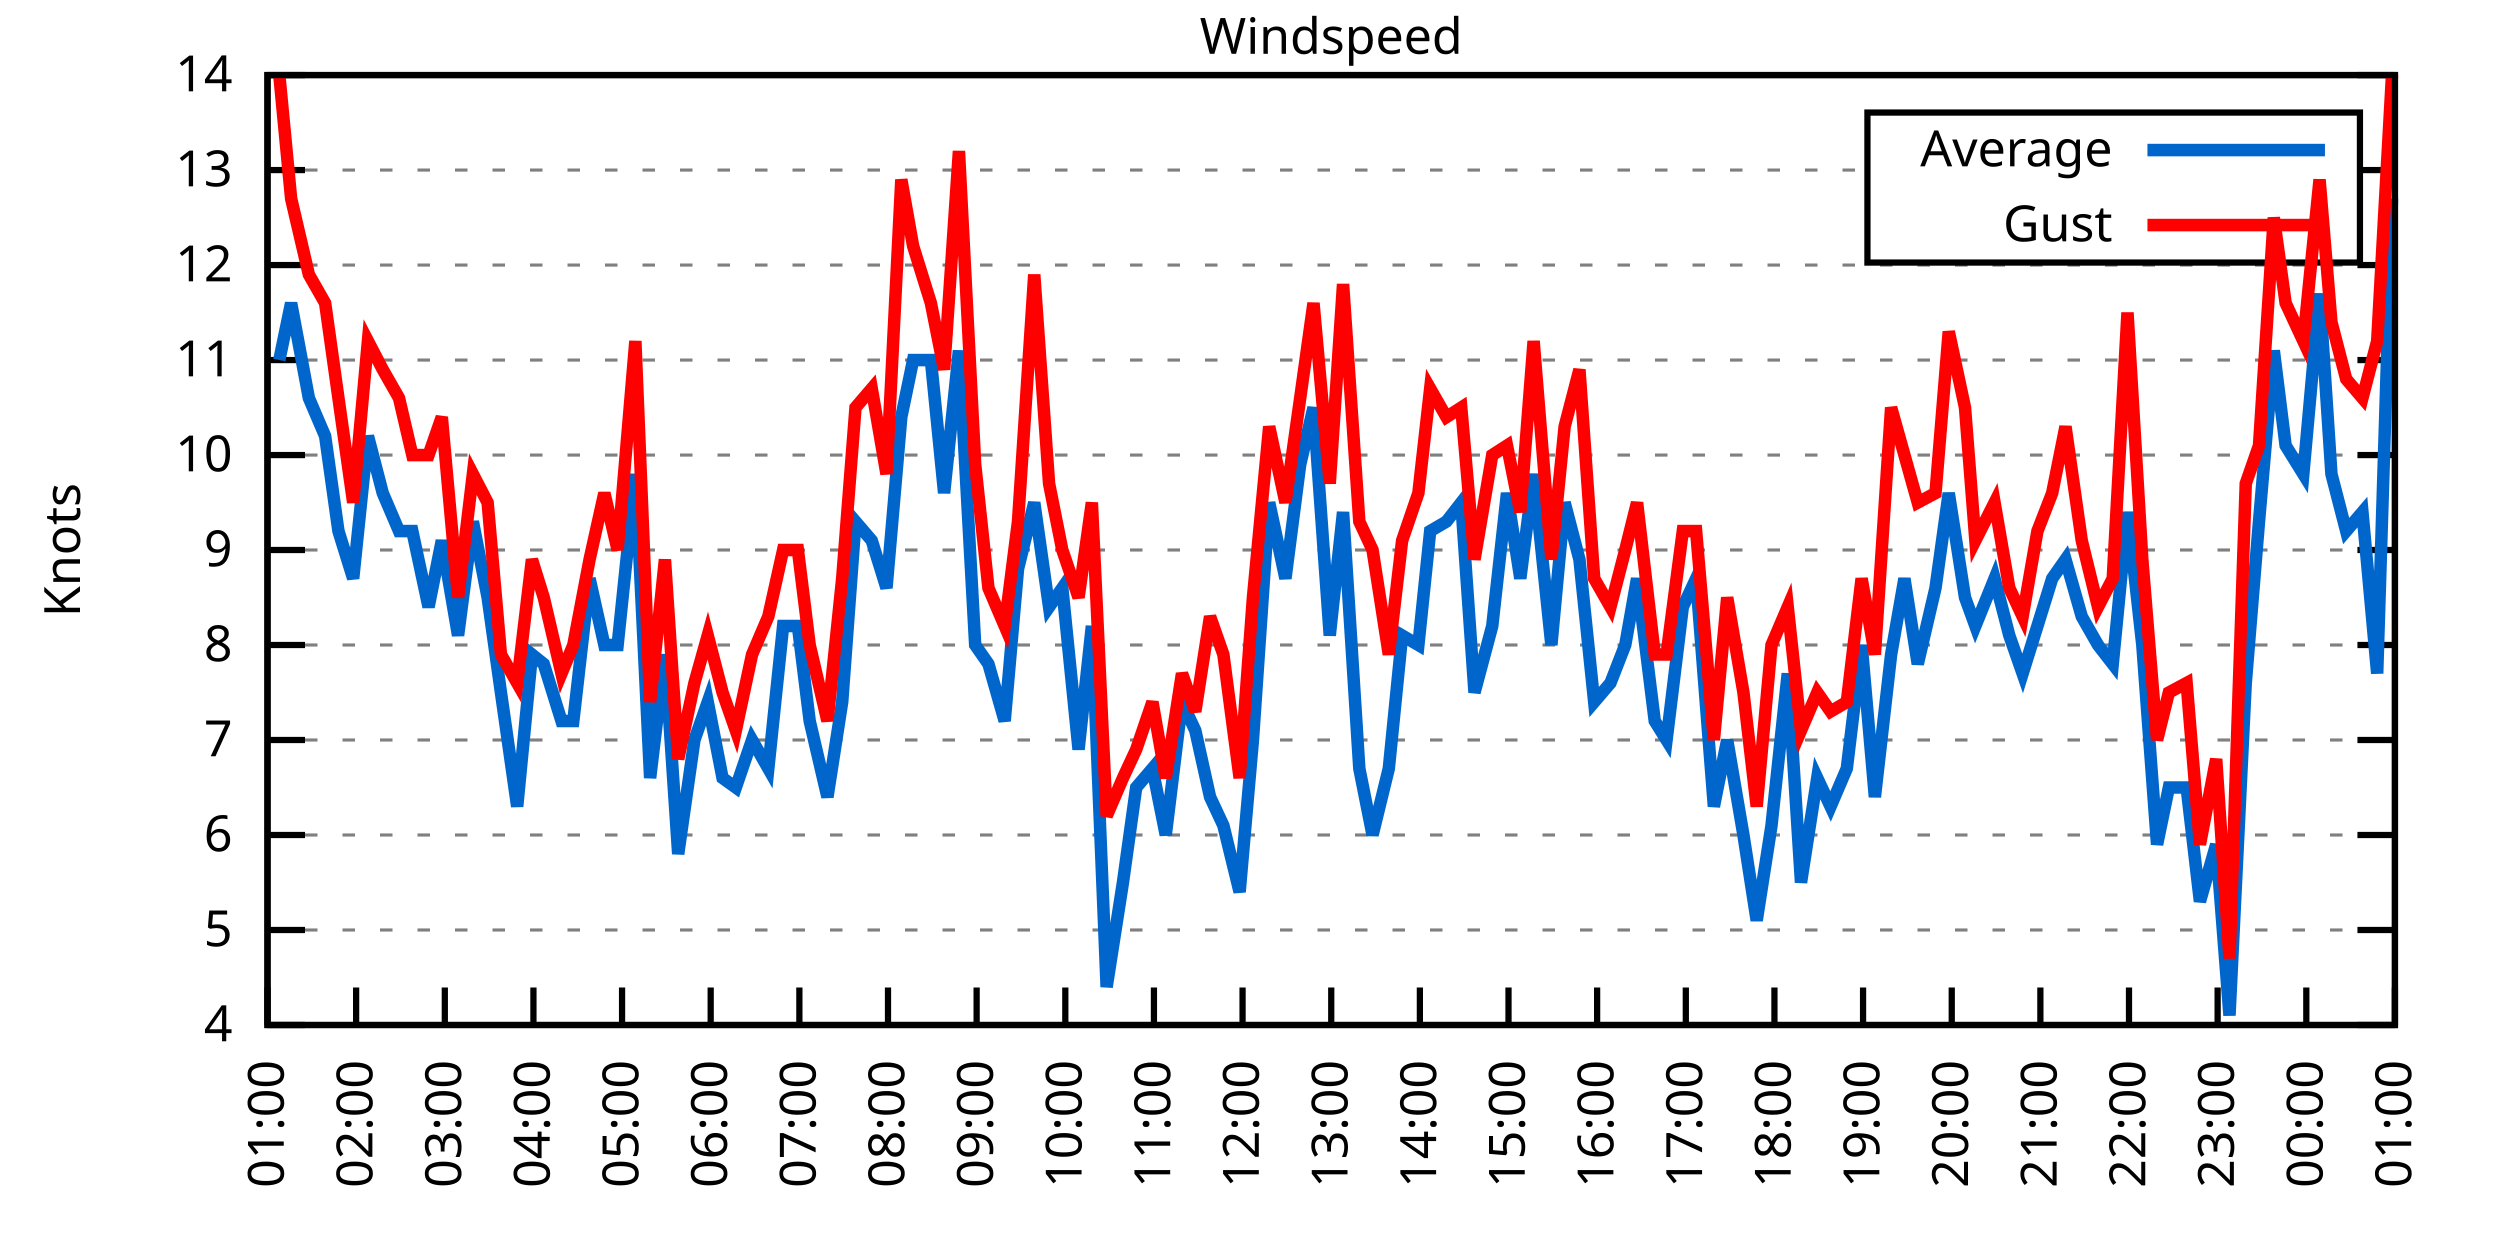
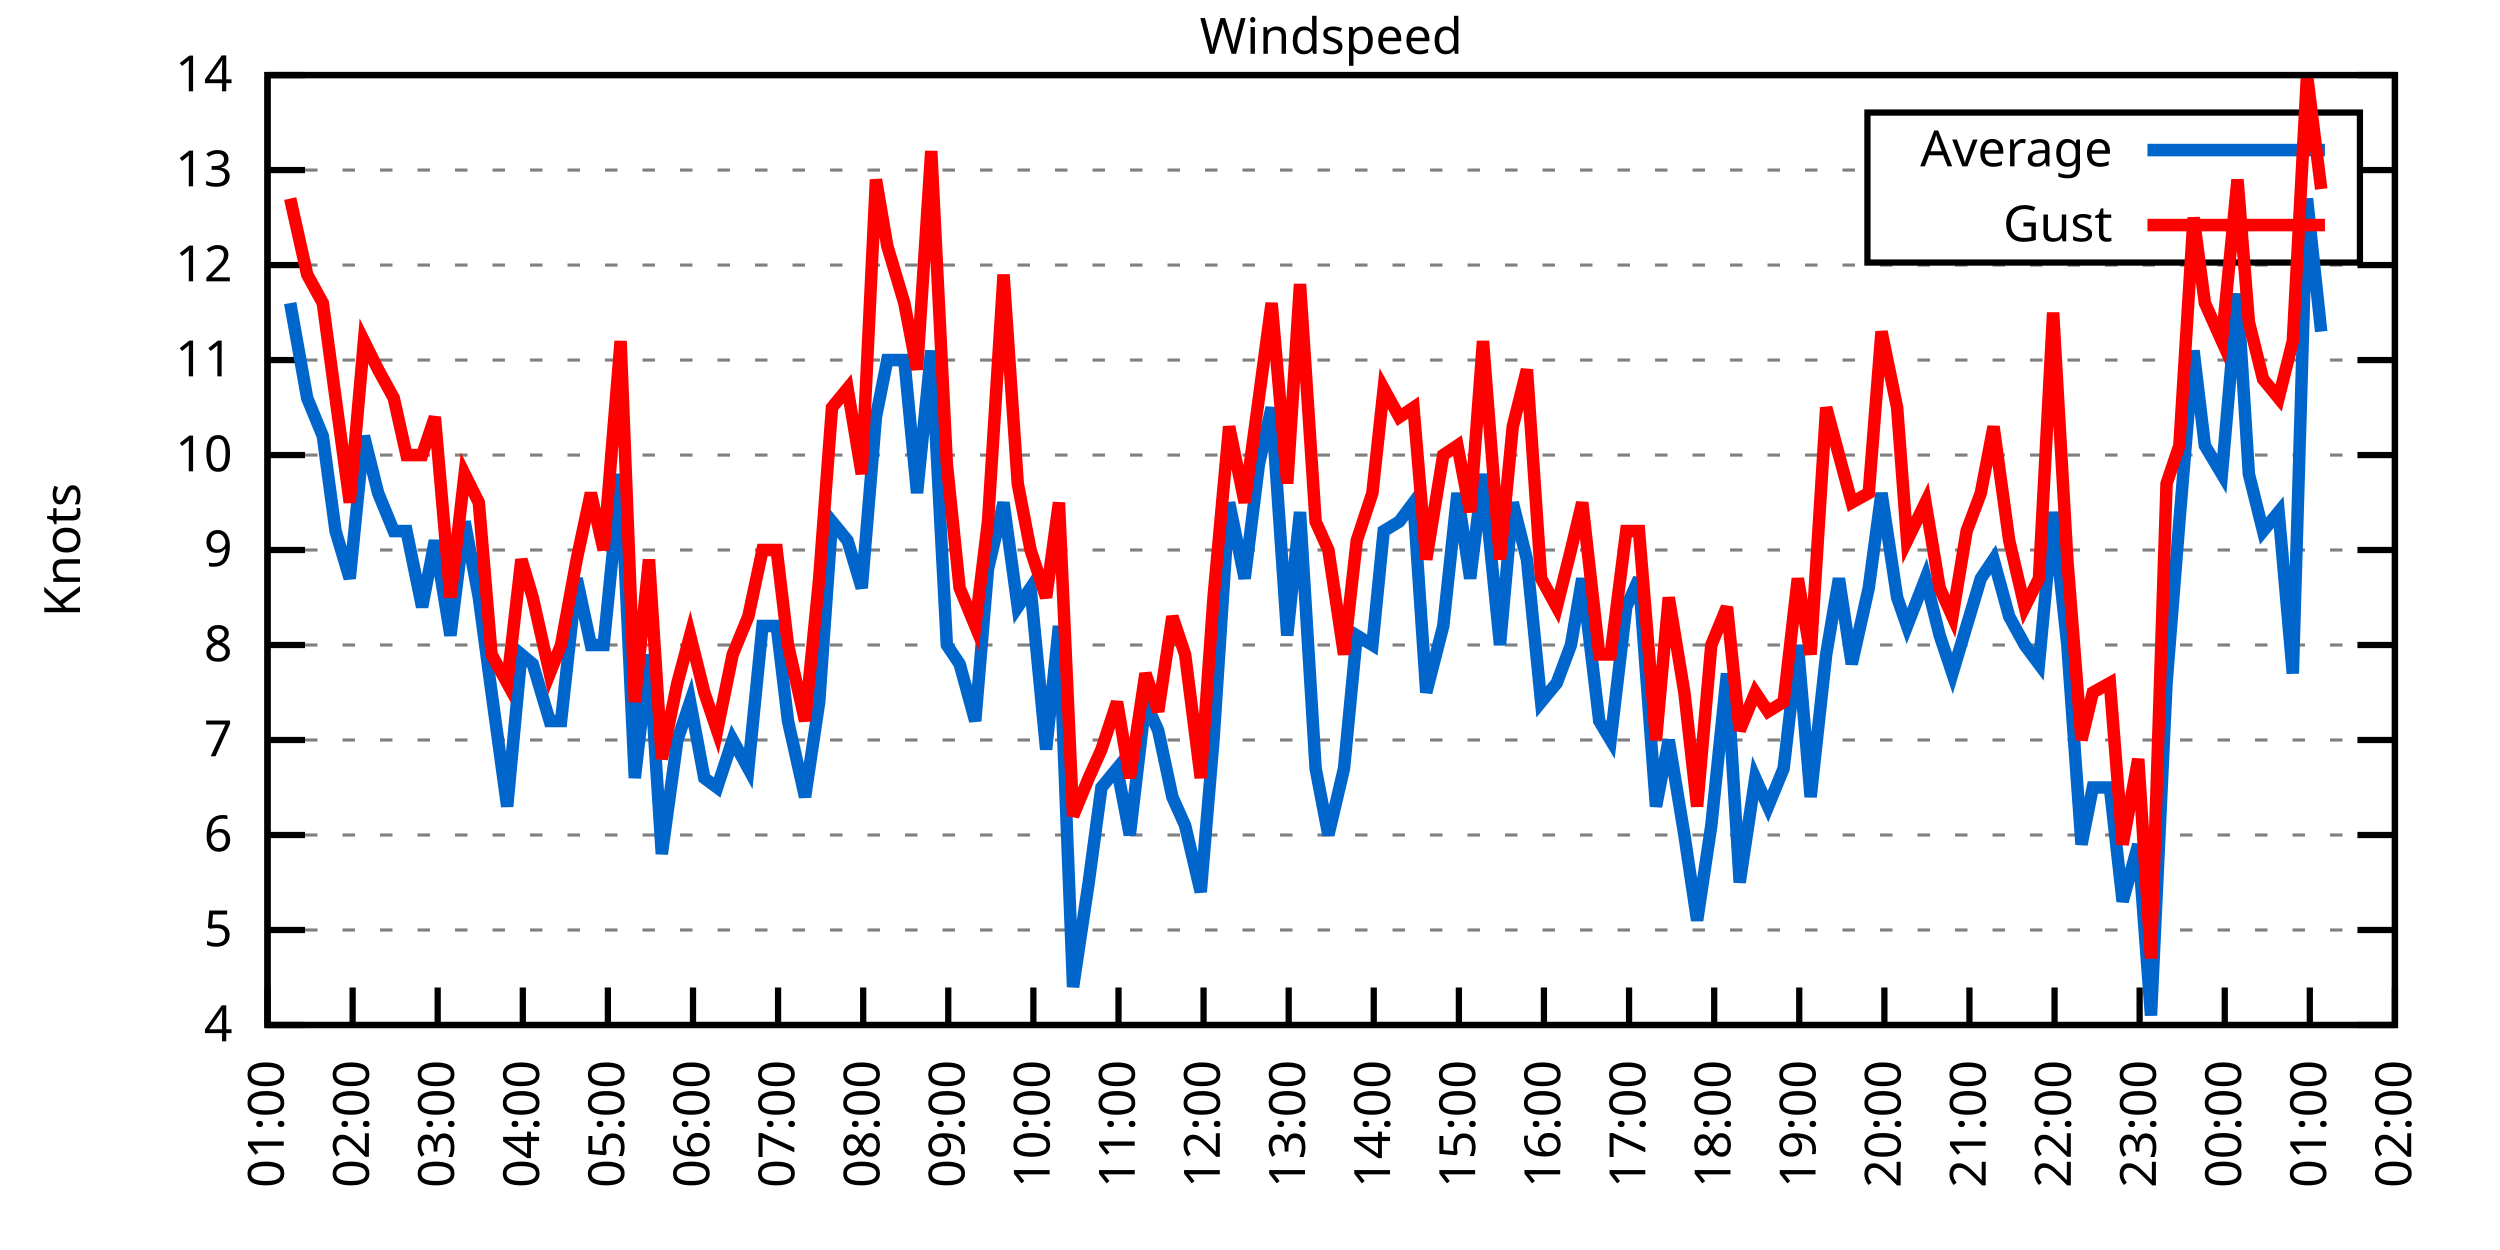
<svg xmlns="http://www.w3.org/2000/svg" xmlns:xlink="http://www.w3.org/1999/xlink" width="400" height="200" viewBox="0 0 400 200">
  <g id="gnuplot_canvas">
    <rect x="0" y="0" width="400" height="200" fill="none" />
    <defs>
      <circle id="gpDot" r="0.5" stroke-width="0.5" stroke="currentColor" />
      <path id="gpPt0" stroke-width="0.333" stroke="currentColor" d="M-1,0 h2 M0,-1 v2" />
      <path id="gpPt1" stroke-width="0.333" stroke="currentColor" d="M-1,-1 L1,1 M1,-1 L-1,1" />
      <path id="gpPt2" stroke-width="0.333" stroke="currentColor" d="M-1,0 L1,0 M0,-1 L0,1 M-1,-1 L1,1 M-1,1 L1,-1" />
      <rect id="gpPt3" stroke-width="0.333" stroke="currentColor" x="-1" y="-1" width="2" height="2" />
      <rect id="gpPt4" stroke-width="0.333" stroke="currentColor" fill="currentColor" x="-1" y="-1" width="2" height="2" />
      <circle id="gpPt5" stroke-width="0.333" stroke="currentColor" cx="0" cy="0" r="1" />
      <use xlink:href="#gpPt5" id="gpPt6" fill="currentColor" stroke="none" />
      <path id="gpPt7" stroke-width="0.333" stroke="currentColor" d="M0,-1.33 L-1.33,0.67 L1.33,0.67 z" />
      <use xlink:href="#gpPt7" id="gpPt8" fill="currentColor" stroke="none" />
      <use xlink:href="#gpPt7" id="gpPt9" stroke="currentColor" transform="rotate(180)" />
      <use xlink:href="#gpPt9" id="gpPt10" fill="currentColor" stroke="none" />
      <use xlink:href="#gpPt3" id="gpPt11" stroke="currentColor" transform="rotate(45)" />
      <use xlink:href="#gpPt11" id="gpPt12" fill="currentColor" stroke="none" />
      <path id="gpPt13" stroke-width="0.333" stroke="currentColor" d="M0,1.330 L1.265,0.411 L0.782,-1.067 L-0.782,-1.076 L-1.265,0.411 z" />
      <use xlink:href="#gpPt13" id="gpPt14" fill="currentColor" stroke="none" />
      <filter id="textbox" filterUnits="objectBoundingBox" x="0" y="0" height="1" width="1">
        <feFlood flood-color="white" flood-opacity="1" result="bgnd" />
        <feComposite in="SourceGraphic" in2="bgnd" operator="atop" />
      </filter>
      <filter id="greybox" filterUnits="objectBoundingBox" x="0" y="0" height="1" width="1">
        <feFlood flood-color="lightgrey" flood-opacity="1" result="grey" />
        <feComposite in="SourceGraphic" in2="grey" operator="atop" />
      </filter>
    </defs>
    <g fill="none" color="white" stroke="currentColor" stroke-width="1.00" stroke-linecap="butt" stroke-linejoin="miter">
</g>
    <g fill="none" color="black" stroke="currentColor" stroke-width="1.00" stroke-linecap="butt" stroke-linejoin="miter">
      <g stroke="none" shape-rendering="crispEdges">
        <polygon fill="rgb(255, 255, 255)" points="42.80,164.00 383.18,164.00 383.18,12.02 42.80,12.02 " />
      </g>
    </g>
    <g fill="none" color="black" stroke="currentColor" stroke-width="1.00" stroke-linecap="butt" stroke-linejoin="miter">
</g>
    <g fill="none" color="black" stroke="black" stroke-width="0.50" stroke-linecap="butt" stroke-linejoin="miter">
</g>
    <g fill="none" color="gray" stroke="currentColor" stroke-width="0.50" stroke-linecap="butt" stroke-linejoin="miter">
      <path stroke="gray" stroke-dasharray="2,4" class="gridline" d="M42.80,164.00 L383.19,164.00  " />
    </g>
    <g fill="none" color="gray" stroke="gray" stroke-width="1.00" stroke-linecap="butt" stroke-linejoin="miter">
</g>
    <g fill="none" color="black" stroke="currentColor" stroke-width="1.00" stroke-linecap="butt" stroke-linejoin="miter">
      <path stroke="black" d="M42.80,164.00 L48.80,164.00 M383.19,164.00 L377.19,164.00  " />
      <g transform="translate(37.20,166.60)" stroke="none" fill="black" font-family="Sans" font-size="8.00" text-anchor="end">
        <text>
          <tspan font-family="Sans"> 4</tspan>
        </text>
      </g>
    </g>
    <g fill="none" color="black" stroke="currentColor" stroke-width="1.00" stroke-linecap="butt" stroke-linejoin="miter">
</g>
    <g fill="none" color="black" stroke="black" stroke-width="0.50" stroke-linecap="butt" stroke-linejoin="miter">
</g>
    <g fill="none" color="gray" stroke="currentColor" stroke-width="0.50" stroke-linecap="butt" stroke-linejoin="miter">
      <path stroke="gray" stroke-dasharray="2,4" class="gridline" d="M42.80,148.80 L383.19,148.80  " />
    </g>
    <g fill="none" color="gray" stroke="gray" stroke-width="1.00" stroke-linecap="butt" stroke-linejoin="miter">
</g>
    <g fill="none" color="black" stroke="currentColor" stroke-width="1.00" stroke-linecap="butt" stroke-linejoin="miter">
      <path stroke="black" d="M42.80,148.80 L48.80,148.80 M383.19,148.80 L377.19,148.80  " />
      <g transform="translate(37.20,151.40)" stroke="none" fill="black" font-family="Sans" font-size="8.00" text-anchor="end">
        <text>
          <tspan font-family="Sans"> 5</tspan>
        </text>
      </g>
    </g>
    <g fill="none" color="black" stroke="currentColor" stroke-width="1.00" stroke-linecap="butt" stroke-linejoin="miter">
</g>
    <g fill="none" color="black" stroke="black" stroke-width="0.50" stroke-linecap="butt" stroke-linejoin="miter">
</g>
    <g fill="none" color="gray" stroke="currentColor" stroke-width="0.50" stroke-linecap="butt" stroke-linejoin="miter">
      <path stroke="gray" stroke-dasharray="2,4" class="gridline" d="M42.80,133.60 L383.19,133.60  " />
    </g>
    <g fill="none" color="gray" stroke="gray" stroke-width="1.00" stroke-linecap="butt" stroke-linejoin="miter">
</g>
    <g fill="none" color="black" stroke="currentColor" stroke-width="1.00" stroke-linecap="butt" stroke-linejoin="miter">
      <path stroke="black" d="M42.80,133.60 L48.80,133.60 M383.19,133.60 L377.19,133.60  " />
      <g transform="translate(37.20,136.20)" stroke="none" fill="black" font-family="Sans" font-size="8.00" text-anchor="end">
        <text>
          <tspan font-family="Sans"> 6</tspan>
        </text>
      </g>
    </g>
    <g fill="none" color="black" stroke="currentColor" stroke-width="1.00" stroke-linecap="butt" stroke-linejoin="miter">
</g>
    <g fill="none" color="black" stroke="black" stroke-width="0.50" stroke-linecap="butt" stroke-linejoin="miter">
</g>
    <g fill="none" color="gray" stroke="currentColor" stroke-width="0.50" stroke-linecap="butt" stroke-linejoin="miter">
      <path stroke="gray" stroke-dasharray="2,4" class="gridline" d="M42.80,118.40 L383.19,118.40  " />
    </g>
    <g fill="none" color="gray" stroke="gray" stroke-width="1.00" stroke-linecap="butt" stroke-linejoin="miter">
</g>
    <g fill="none" color="black" stroke="currentColor" stroke-width="1.00" stroke-linecap="butt" stroke-linejoin="miter">
      <path stroke="black" d="M42.80,118.40 L48.80,118.40 M383.19,118.40 L377.19,118.40  " />
      <g transform="translate(37.20,121.00)" stroke="none" fill="black" font-family="Sans" font-size="8.00" text-anchor="end">
        <text>
          <tspan font-family="Sans"> 7</tspan>
        </text>
      </g>
    </g>
    <g fill="none" color="black" stroke="currentColor" stroke-width="1.00" stroke-linecap="butt" stroke-linejoin="miter">
</g>
    <g fill="none" color="black" stroke="black" stroke-width="0.50" stroke-linecap="butt" stroke-linejoin="miter">
</g>
    <g fill="none" color="gray" stroke="currentColor" stroke-width="0.50" stroke-linecap="butt" stroke-linejoin="miter">
      <path stroke="gray" stroke-dasharray="2,4" class="gridline" d="M42.80,103.20 L383.19,103.20  " />
    </g>
    <g fill="none" color="gray" stroke="gray" stroke-width="1.00" stroke-linecap="butt" stroke-linejoin="miter">
</g>
    <g fill="none" color="black" stroke="currentColor" stroke-width="1.00" stroke-linecap="butt" stroke-linejoin="miter">
      <path stroke="black" d="M42.80,103.20 L48.80,103.20 M383.19,103.20 L377.19,103.20  " />
      <g transform="translate(37.20,105.80)" stroke="none" fill="black" font-family="Sans" font-size="8.00" text-anchor="end">
        <text>
          <tspan font-family="Sans"> 8</tspan>
        </text>
      </g>
    </g>
    <g fill="none" color="black" stroke="currentColor" stroke-width="1.00" stroke-linecap="butt" stroke-linejoin="miter">
</g>
    <g fill="none" color="black" stroke="black" stroke-width="0.50" stroke-linecap="butt" stroke-linejoin="miter">
</g>
    <g fill="none" color="gray" stroke="currentColor" stroke-width="0.50" stroke-linecap="butt" stroke-linejoin="miter">
      <path stroke="gray" stroke-dasharray="2,4" class="gridline" d="M42.80,88.00 L383.19,88.00  " />
    </g>
    <g fill="none" color="gray" stroke="gray" stroke-width="1.00" stroke-linecap="butt" stroke-linejoin="miter">
</g>
    <g fill="none" color="black" stroke="currentColor" stroke-width="1.00" stroke-linecap="butt" stroke-linejoin="miter">
      <path stroke="black" d="M42.80,88.00 L48.80,88.00 M383.19,88.00 L377.19,88.00  " />
      <g transform="translate(37.20,90.60)" stroke="none" fill="black" font-family="Sans" font-size="8.00" text-anchor="end">
        <text>
          <tspan font-family="Sans"> 9</tspan>
        </text>
      </g>
    </g>
    <g fill="none" color="black" stroke="currentColor" stroke-width="1.00" stroke-linecap="butt" stroke-linejoin="miter">
</g>
    <g fill="none" color="black" stroke="black" stroke-width="0.50" stroke-linecap="butt" stroke-linejoin="miter">
</g>
    <g fill="none" color="gray" stroke="currentColor" stroke-width="0.50" stroke-linecap="butt" stroke-linejoin="miter">
      <path stroke="gray" stroke-dasharray="2,4" class="gridline" d="M42.80,72.81 L383.19,72.81  " />
    </g>
    <g fill="none" color="gray" stroke="gray" stroke-width="1.00" stroke-linecap="butt" stroke-linejoin="miter">
</g>
    <g fill="none" color="black" stroke="currentColor" stroke-width="1.00" stroke-linecap="butt" stroke-linejoin="miter">
      <path stroke="black" d="M42.80,72.81 L48.80,72.81 M383.19,72.81 L377.19,72.81  " />
      <g transform="translate(37.20,75.41)" stroke="none" fill="black" font-family="Sans" font-size="8.00" text-anchor="end">
        <text>
          <tspan font-family="Sans"> 10</tspan>
        </text>
      </g>
    </g>
    <g fill="none" color="black" stroke="currentColor" stroke-width="1.00" stroke-linecap="butt" stroke-linejoin="miter">
</g>
    <g fill="none" color="black" stroke="black" stroke-width="0.50" stroke-linecap="butt" stroke-linejoin="miter">
</g>
    <g fill="none" color="gray" stroke="currentColor" stroke-width="0.50" stroke-linecap="butt" stroke-linejoin="miter">
      <path stroke="gray" stroke-dasharray="2,4" class="gridline" d="M42.80,57.61 L383.19,57.61  " />
    </g>
    <g fill="none" color="gray" stroke="gray" stroke-width="1.00" stroke-linecap="butt" stroke-linejoin="miter">
</g>
    <g fill="none" color="black" stroke="currentColor" stroke-width="1.00" stroke-linecap="butt" stroke-linejoin="miter">
      <path stroke="black" d="M42.80,57.61 L48.80,57.61 M383.19,57.61 L377.19,57.61  " />
      <g transform="translate(37.20,60.21)" stroke="none" fill="black" font-family="Sans" font-size="8.00" text-anchor="end">
        <text>
          <tspan font-family="Sans"> 11</tspan>
        </text>
      </g>
    </g>
    <g fill="none" color="black" stroke="currentColor" stroke-width="1.00" stroke-linecap="butt" stroke-linejoin="miter">
</g>
    <g fill="none" color="black" stroke="black" stroke-width="0.50" stroke-linecap="butt" stroke-linejoin="miter">
</g>
    <g fill="none" color="gray" stroke="currentColor" stroke-width="0.50" stroke-linecap="butt" stroke-linejoin="miter">
      <path stroke="gray" stroke-dasharray="2,4" class="gridline" d="M42.80,42.41 L383.19,42.41  " />
    </g>
    <g fill="none" color="gray" stroke="gray" stroke-width="1.00" stroke-linecap="butt" stroke-linejoin="miter">
</g>
    <g fill="none" color="black" stroke="currentColor" stroke-width="1.00" stroke-linecap="butt" stroke-linejoin="miter">
      <path stroke="black" d="M42.80,42.41 L48.80,42.41 M383.19,42.41 L377.19,42.41  " />
      <g transform="translate(37.20,45.01)" stroke="none" fill="black" font-family="Sans" font-size="8.00" text-anchor="end">
        <text>
          <tspan font-family="Sans"> 12</tspan>
        </text>
      </g>
    </g>
    <g fill="none" color="black" stroke="currentColor" stroke-width="1.00" stroke-linecap="butt" stroke-linejoin="miter">
</g>
    <g fill="none" color="black" stroke="black" stroke-width="0.50" stroke-linecap="butt" stroke-linejoin="miter">
</g>
    <g fill="none" color="gray" stroke="currentColor" stroke-width="0.50" stroke-linecap="butt" stroke-linejoin="miter">
      <path stroke="gray" stroke-dasharray="2,4" class="gridline" d="M42.80,27.21 L298.79,27.21 M377.59,27.21 L383.19,27.21  " />
    </g>
    <g fill="none" color="gray" stroke="gray" stroke-width="1.00" stroke-linecap="butt" stroke-linejoin="miter">
</g>
    <g fill="none" color="black" stroke="currentColor" stroke-width="1.00" stroke-linecap="butt" stroke-linejoin="miter">
      <path stroke="black" d="M42.80,27.21 L48.80,27.21 M383.19,27.21 L377.19,27.21  " />
      <g transform="translate(37.20,29.81)" stroke="none" fill="black" font-family="Sans" font-size="8.00" text-anchor="end">
        <text>
          <tspan font-family="Sans"> 13</tspan>
        </text>
      </g>
    </g>
    <g fill="none" color="black" stroke="currentColor" stroke-width="1.00" stroke-linecap="butt" stroke-linejoin="miter">
</g>
    <g fill="none" color="black" stroke="black" stroke-width="0.50" stroke-linecap="butt" stroke-linejoin="miter">
</g>
    <g fill="none" color="gray" stroke="currentColor" stroke-width="0.50" stroke-linecap="butt" stroke-linejoin="miter">
      <path stroke="gray" stroke-dasharray="2,4" class="gridline" d="M42.80,12.01 L383.19,12.01  " />
    </g>
    <g fill="none" color="gray" stroke="gray" stroke-width="1.00" stroke-linecap="butt" stroke-linejoin="miter">
</g>
    <g fill="none" color="black" stroke="currentColor" stroke-width="1.00" stroke-linecap="butt" stroke-linejoin="miter">
      <path stroke="black" d="M42.80,12.01 L48.80,12.01 M383.19,12.01 L377.19,12.01  " />
      <g transform="translate(37.20,14.61)" stroke="none" fill="black" font-family="Sans" font-size="8.00" text-anchor="end">
        <text>
          <tspan font-family="Sans"> 14</tspan>
        </text>
      </g>
    </g>
    <g fill="none" color="black" stroke="currentColor" stroke-width="1.00" stroke-linecap="butt" stroke-linejoin="miter">
      <path stroke="black" d="M42.80,164.00 L42.80,158.00  " />
      <g transform="translate(45.40,169.60) rotate(270.00)" stroke="none" fill="black" font-family="Sans" font-size="8.00" text-anchor="end">
        <text>
          <tspan font-family="Sans">01:00</tspan>
        </text>
      </g>
    </g>
    <g fill="none" color="black" stroke="currentColor" stroke-width="1.00" stroke-linecap="butt" stroke-linejoin="miter">
-       <path stroke="black" d="M56.98,164.00 L56.98,158.00  " />
-       <g transform="translate(59.58,169.60) rotate(270.00)" stroke="none" fill="black" font-family="Sans" font-size="8.00" text-anchor="end">
+       <path stroke="black" d="M56.42,164.00 L56.42,158.00  " />
+       <g transform="translate(59.02,169.60) rotate(270.00)" stroke="none" fill="black" font-family="Sans" font-size="8.00" text-anchor="end">
        <text>
          <tspan font-family="Sans">02:00</tspan>
        </text>
      </g>
    </g>
    <g fill="none" color="black" stroke="currentColor" stroke-width="1.00" stroke-linecap="butt" stroke-linejoin="miter">
-       <path stroke="black" d="M71.17,164.00 L71.17,158.00  " />
-       <g transform="translate(73.77,169.60) rotate(270.00)" stroke="none" fill="black" font-family="Sans" font-size="8.00" text-anchor="end">
+       <path stroke="black" d="M70.03,164.00 L70.03,158.00  " />
+       <g transform="translate(72.63,169.60) rotate(270.00)" stroke="none" fill="black" font-family="Sans" font-size="8.00" text-anchor="end">
        <text>
          <tspan font-family="Sans">03:00</tspan>
        </text>
      </g>
    </g>
    <g fill="none" color="black" stroke="currentColor" stroke-width="1.00" stroke-linecap="butt" stroke-linejoin="miter">
-       <path stroke="black" d="M85.35,164.00 L85.35,158.00  " />
-       <g transform="translate(87.95,169.60) rotate(270.00)" stroke="none" fill="black" font-family="Sans" font-size="8.00" text-anchor="end">
+       <path stroke="black" d="M83.65,164.00 L83.65,158.00  " />
+       <g transform="translate(86.25,169.60) rotate(270.00)" stroke="none" fill="black" font-family="Sans" font-size="8.00" text-anchor="end">
        <text>
          <tspan font-family="Sans">04:00</tspan>
        </text>
      </g>
    </g>
    <g fill="none" color="black" stroke="currentColor" stroke-width="1.00" stroke-linecap="butt" stroke-linejoin="miter">
-       <path stroke="black" d="M99.53,164.00 L99.53,158.00  " />
-       <g transform="translate(102.13,169.60) rotate(270.00)" stroke="none" fill="black" font-family="Sans" font-size="8.00" text-anchor="end">
+       <path stroke="black" d="M97.26,164.00 L97.26,158.00  " />
+       <g transform="translate(99.86,169.60) rotate(270.00)" stroke="none" fill="black" font-family="Sans" font-size="8.00" text-anchor="end">
        <text>
          <tspan font-family="Sans">05:00</tspan>
        </text>
      </g>
    </g>
    <g fill="none" color="black" stroke="currentColor" stroke-width="1.00" stroke-linecap="butt" stroke-linejoin="miter">
-       <path stroke="black" d="M113.71,164.00 L113.71,158.00  " />
-       <g transform="translate(116.31,169.60) rotate(270.00)" stroke="none" fill="black" font-family="Sans" font-size="8.00" text-anchor="end">
+       <path stroke="black" d="M110.88,164.00 L110.88,158.00  " />
+       <g transform="translate(113.48,169.60) rotate(270.00)" stroke="none" fill="black" font-family="Sans" font-size="8.00" text-anchor="end">
        <text>
          <tspan font-family="Sans">06:00</tspan>
        </text>
      </g>
    </g>
    <g fill="none" color="black" stroke="currentColor" stroke-width="1.00" stroke-linecap="butt" stroke-linejoin="miter">
-       <path stroke="black" d="M127.90,164.00 L127.90,158.00  " />
-       <g transform="translate(130.50,169.60) rotate(270.00)" stroke="none" fill="black" font-family="Sans" font-size="8.00" text-anchor="end">
+       <path stroke="black" d="M124.49,164.00 L124.49,158.00  " />
+       <g transform="translate(127.09,169.60) rotate(270.00)" stroke="none" fill="black" font-family="Sans" font-size="8.00" text-anchor="end">
        <text>
          <tspan font-family="Sans">07:00</tspan>
        </text>
      </g>
    </g>
    <g fill="none" color="black" stroke="currentColor" stroke-width="1.00" stroke-linecap="butt" stroke-linejoin="miter">
-       <path stroke="black" d="M142.08,164.00 L142.08,158.00  " />
-       <g transform="translate(144.68,169.60) rotate(270.00)" stroke="none" fill="black" font-family="Sans" font-size="8.00" text-anchor="end">
+       <path stroke="black" d="M138.11,164.00 L138.11,158.00  " />
+       <g transform="translate(140.71,169.60) rotate(270.00)" stroke="none" fill="black" font-family="Sans" font-size="8.00" text-anchor="end">
        <text>
          <tspan font-family="Sans">08:00</tspan>
        </text>
      </g>
    </g>
    <g fill="none" color="black" stroke="currentColor" stroke-width="1.00" stroke-linecap="butt" stroke-linejoin="miter">
-       <path stroke="black" d="M156.26,164.00 L156.26,158.00  " />
-       <g transform="translate(158.86,169.60) rotate(270.00)" stroke="none" fill="black" font-family="Sans" font-size="8.00" text-anchor="end">
+       <path stroke="black" d="M151.72,164.00 L151.72,158.00  " />
+       <g transform="translate(154.32,169.60) rotate(270.00)" stroke="none" fill="black" font-family="Sans" font-size="8.00" text-anchor="end">
        <text>
          <tspan font-family="Sans">09:00</tspan>
        </text>
      </g>
    </g>
    <g fill="none" color="black" stroke="currentColor" stroke-width="1.00" stroke-linecap="butt" stroke-linejoin="miter">
-       <path stroke="black" d="M170.45,164.00 L170.45,158.00  " />
-       <g transform="translate(173.05,169.60) rotate(270.00)" stroke="none" fill="black" font-family="Sans" font-size="8.00" text-anchor="end">
+       <path stroke="black" d="M165.34,164.00 L165.34,158.00  " />
+       <g transform="translate(167.94,169.60) rotate(270.00)" stroke="none" fill="black" font-family="Sans" font-size="8.00" text-anchor="end">
        <text>
          <tspan font-family="Sans">10:00</tspan>
        </text>
      </g>
    </g>
    <g fill="none" color="black" stroke="currentColor" stroke-width="1.00" stroke-linecap="butt" stroke-linejoin="miter">
-       <path stroke="black" d="M184.63,164.00 L184.63,158.00  " />
-       <g transform="translate(187.23,169.60) rotate(270.00)" stroke="none" fill="black" font-family="Sans" font-size="8.00" text-anchor="end">
+       <path stroke="black" d="M178.96,164.00 L178.96,158.00  " />
+       <g transform="translate(181.56,169.60) rotate(270.00)" stroke="none" fill="black" font-family="Sans" font-size="8.00" text-anchor="end">
        <text>
          <tspan font-family="Sans">11:00</tspan>
        </text>
      </g>
    </g>
    <g fill="none" color="black" stroke="currentColor" stroke-width="1.00" stroke-linecap="butt" stroke-linejoin="miter">
-       <path stroke="black" d="M198.81,164.00 L198.81,158.00  " />
-       <g transform="translate(201.41,169.60) rotate(270.00)" stroke="none" fill="black" font-family="Sans" font-size="8.00" text-anchor="end">
+       <path stroke="black" d="M192.57,164.00 L192.57,158.00  " />
+       <g transform="translate(195.17,169.60) rotate(270.00)" stroke="none" fill="black" font-family="Sans" font-size="8.00" text-anchor="end">
        <text>
          <tspan font-family="Sans">12:00</tspan>
        </text>
      </g>
    </g>
    <g fill="none" color="black" stroke="currentColor" stroke-width="1.00" stroke-linecap="butt" stroke-linejoin="miter">
-       <path stroke="black" d="M213.00,164.00 L213.00,158.00  " />
-       <g transform="translate(215.60,169.60) rotate(270.00)" stroke="none" fill="black" font-family="Sans" font-size="8.00" text-anchor="end">
+       <path stroke="black" d="M206.19,164.00 L206.19,158.00  " />
+       <g transform="translate(208.79,169.60) rotate(270.00)" stroke="none" fill="black" font-family="Sans" font-size="8.00" text-anchor="end">
        <text>
          <tspan font-family="Sans">13:00</tspan>
        </text>
      </g>
    </g>
    <g fill="none" color="black" stroke="currentColor" stroke-width="1.00" stroke-linecap="butt" stroke-linejoin="miter">
-       <path stroke="black" d="M227.18,164.00 L227.18,158.00  " />
-       <g transform="translate(229.78,169.60) rotate(270.00)" stroke="none" fill="black" font-family="Sans" font-size="8.00" text-anchor="end">
+       <path stroke="black" d="M219.80,164.00 L219.80,158.00  " />
+       <g transform="translate(222.40,169.60) rotate(270.00)" stroke="none" fill="black" font-family="Sans" font-size="8.00" text-anchor="end">
        <text>
          <tspan font-family="Sans">14:00</tspan>
        </text>
      </g>
    </g>
    <g fill="none" color="black" stroke="currentColor" stroke-width="1.00" stroke-linecap="butt" stroke-linejoin="miter">
-       <path stroke="black" d="M241.36,164.00 L241.36,158.00  " />
-       <g transform="translate(243.96,169.60) rotate(270.00)" stroke="none" fill="black" font-family="Sans" font-size="8.00" text-anchor="end">
+       <path stroke="black" d="M233.42,164.00 L233.42,158.00  " />
+       <g transform="translate(236.02,169.60) rotate(270.00)" stroke="none" fill="black" font-family="Sans" font-size="8.00" text-anchor="end">
        <text>
          <tspan font-family="Sans">15:00</tspan>
        </text>
      </g>
    </g>
    <g fill="none" color="black" stroke="currentColor" stroke-width="1.00" stroke-linecap="butt" stroke-linejoin="miter">
-       <path stroke="black" d="M255.54,164.00 L255.54,158.00  " />
-       <g transform="translate(258.14,169.60) rotate(270.00)" stroke="none" fill="black" font-family="Sans" font-size="8.00" text-anchor="end">
+       <path stroke="black" d="M247.03,164.00 L247.03,158.00  " />
+       <g transform="translate(249.63,169.60) rotate(270.00)" stroke="none" fill="black" font-family="Sans" font-size="8.00" text-anchor="end">
        <text>
          <tspan font-family="Sans">16:00</tspan>
        </text>
      </g>
    </g>
    <g fill="none" color="black" stroke="currentColor" stroke-width="1.00" stroke-linecap="butt" stroke-linejoin="miter">
-       <path stroke="black" d="M269.73,164.00 L269.73,158.00  " />
-       <g transform="translate(272.33,169.60) rotate(270.00)" stroke="none" fill="black" font-family="Sans" font-size="8.00" text-anchor="end">
+       <path stroke="black" d="M260.65,164.00 L260.65,158.00  " />
+       <g transform="translate(263.25,169.60) rotate(270.00)" stroke="none" fill="black" font-family="Sans" font-size="8.00" text-anchor="end">
        <text>
          <tspan font-family="Sans">17:00</tspan>
        </text>
      </g>
    </g>
    <g fill="none" color="black" stroke="currentColor" stroke-width="1.00" stroke-linecap="butt" stroke-linejoin="miter">
-       <path stroke="black" d="M283.91,164.00 L283.91,158.00  " />
-       <g transform="translate(286.51,169.60) rotate(270.00)" stroke="none" fill="black" font-family="Sans" font-size="8.00" text-anchor="end">
+       <path stroke="black" d="M274.27,164.00 L274.27,158.00  " />
+       <g transform="translate(276.87,169.60) rotate(270.00)" stroke="none" fill="black" font-family="Sans" font-size="8.00" text-anchor="end">
        <text>
          <tspan font-family="Sans">18:00</tspan>
        </text>
      </g>
    </g>
    <g fill="none" color="black" stroke="currentColor" stroke-width="1.00" stroke-linecap="butt" stroke-linejoin="miter">
-       <path stroke="black" d="M298.09,164.00 L298.09,158.00  " />
-       <g transform="translate(300.69,169.60) rotate(270.00)" stroke="none" fill="black" font-family="Sans" font-size="8.00" text-anchor="end">
+       <path stroke="black" d="M287.88,164.00 L287.88,158.00  " />
+       <g transform="translate(290.48,169.60) rotate(270.00)" stroke="none" fill="black" font-family="Sans" font-size="8.00" text-anchor="end">
        <text>
          <tspan font-family="Sans">19:00</tspan>
        </text>
      </g>
    </g>
    <g fill="none" color="black" stroke="currentColor" stroke-width="1.00" stroke-linecap="butt" stroke-linejoin="miter">
-       <path stroke="black" d="M312.28,164.00 L312.28,158.00  " />
-       <g transform="translate(314.88,169.60) rotate(270.00)" stroke="none" fill="black" font-family="Sans" font-size="8.00" text-anchor="end">
+       <path stroke="black" d="M301.50,164.00 L301.50,158.00  " />
+       <g transform="translate(304.10,169.60) rotate(270.00)" stroke="none" fill="black" font-family="Sans" font-size="8.00" text-anchor="end">
        <text>
          <tspan font-family="Sans">20:00</tspan>
        </text>
      </g>
    </g>
    <g fill="none" color="black" stroke="currentColor" stroke-width="1.00" stroke-linecap="butt" stroke-linejoin="miter">
-       <path stroke="black" d="M326.46,164.00 L326.46,158.00  " />
-       <g transform="translate(329.06,169.60) rotate(270.00)" stroke="none" fill="black" font-family="Sans" font-size="8.00" text-anchor="end">
+       <path stroke="black" d="M315.11,164.00 L315.11,158.00  " />
+       <g transform="translate(317.71,169.60) rotate(270.00)" stroke="none" fill="black" font-family="Sans" font-size="8.00" text-anchor="end">
        <text>
          <tspan font-family="Sans">21:00</tspan>
        </text>
      </g>
    </g>
    <g fill="none" color="black" stroke="currentColor" stroke-width="1.00" stroke-linecap="butt" stroke-linejoin="miter">
-       <path stroke="black" d="M340.64,164.00 L340.64,158.00  " />
-       <g transform="translate(343.24,169.60) rotate(270.00)" stroke="none" fill="black" font-family="Sans" font-size="8.00" text-anchor="end">
+       <path stroke="black" d="M328.73,164.00 L328.73,158.00  " />
+       <g transform="translate(331.33,169.60) rotate(270.00)" stroke="none" fill="black" font-family="Sans" font-size="8.00" text-anchor="end">
        <text>
          <tspan font-family="Sans">22:00</tspan>
        </text>
      </g>
    </g>
    <g fill="none" color="black" stroke="currentColor" stroke-width="1.00" stroke-linecap="butt" stroke-linejoin="miter">
-       <path stroke="black" d="M354.82,164.00 L354.82,158.00  " />
-       <g transform="translate(357.42,169.60) rotate(270.00)" stroke="none" fill="black" font-family="Sans" font-size="8.00" text-anchor="end">
+       <path stroke="black" d="M342.34,164.00 L342.34,158.00  " />
+       <g transform="translate(344.94,169.60) rotate(270.00)" stroke="none" fill="black" font-family="Sans" font-size="8.00" text-anchor="end">
        <text>
          <tspan font-family="Sans">23:00</tspan>
        </text>
      </g>
    </g>
    <g fill="none" color="black" stroke="currentColor" stroke-width="1.00" stroke-linecap="butt" stroke-linejoin="miter">
-       <path stroke="black" d="M369.01,164.00 L369.01,158.00  " />
-       <g transform="translate(371.61,169.60) rotate(270.00)" stroke="none" fill="black" font-family="Sans" font-size="8.00" text-anchor="end">
+       <path stroke="black" d="M355.96,164.00 L355.96,158.00  " />
+       <g transform="translate(358.56,169.60) rotate(270.00)" stroke="none" fill="black" font-family="Sans" font-size="8.00" text-anchor="end">
        <text>
          <tspan font-family="Sans">00:00</tspan>
+         </text>
+       </g>
+     </g>
+     <g fill="none" color="black" stroke="currentColor" stroke-width="1.00" stroke-linecap="butt" stroke-linejoin="miter">
+       <path stroke="black" d="M369.57,164.00 L369.57,158.00  " />
+       <g transform="translate(372.17,169.60) rotate(270.00)" stroke="none" fill="black" font-family="Sans" font-size="8.00" text-anchor="end">
+         <text>
+           <tspan font-family="Sans">01:00</tspan>
        </text>
      </g>
    </g>
    <g fill="none" color="black" stroke="currentColor" stroke-width="1.00" stroke-linecap="butt" stroke-linejoin="miter">
      <path stroke="black" d="M383.19,164.00 L383.19,158.00  " />
      <g transform="translate(385.79,169.60) rotate(270.00)" stroke="none" fill="black" font-family="Sans" font-size="8.00" text-anchor="end">
        <text>
-           <tspan font-family="Sans">01:00</tspan>
+           <tspan font-family="Sans">02:00</tspan>
        </text>
      </g>
    </g>
    <g fill="none" color="black" stroke="currentColor" stroke-width="1.00" stroke-linecap="butt" stroke-linejoin="miter">
</g>
    <g fill="none" color="black" stroke="currentColor" stroke-width="1.00" stroke-linecap="butt" stroke-linejoin="miter">
      <path stroke="black" d="M42.80,12.01 L42.80,164.00 L383.19,164.00 L383.19,12.01 L42.80,12.01 Z  " />
    </g>
    <g fill="none" color="black" stroke="currentColor" stroke-width="1.00" stroke-linecap="butt" stroke-linejoin="miter">
</g>
    <g fill="none" color="black" stroke="currentColor" stroke-width="1.00" stroke-linecap="butt" stroke-linejoin="miter">
      <path stroke="black" d="M298.79,42.01 L298.79,18.01 L377.59,18.01 L377.59,42.01 L298.79,42.01 Z  " />
    </g>
    <g id="Windspeed_plot_1">
      <g fill="none" color="white" stroke="black" stroke-width="2.00" stroke-linecap="butt" stroke-linejoin="miter">
</g>
      <g fill="none" color="black" stroke="currentColor" stroke-width="2.00" stroke-linecap="butt" stroke-linejoin="miter">
        <g transform="translate(337.99,26.61)" stroke="none" fill="black" font-family="Sans" font-size="8.00" text-anchor="end">
          <text>
            <tspan font-family="Sans">Average</tspan>
          </text>
        </g>
      </g>
      <g fill="none" color="black" stroke="currentColor" stroke-width="2.00" stroke-linecap="butt" stroke-linejoin="miter">
-         <path stroke="rgb(  0, 102, 204)" d="M343.59,24.01 L371.99,24.01 M44.69,57.61 L46.58,48.49 L49.42,63.69 L52.02,69.77 L54.15,84.97 L56.51,92.56   L58.87,69.77 L61.24,78.89 L63.84,84.97 L65.97,84.97 L68.57,97.12 L70.69,86.49 L73.29,101.68 L75.66,83.45   L78.02,95.60 L80.15,110.80 L82.75,129.04 L85.11,104.72 L87.00,106.24 L89.84,115.36 L91.73,115.36 L94.33,92.56   L96.70,103.20 L98.82,103.20 L101.66,75.85 L104.02,124.48 L106.39,104.72 L108.51,136.64 L111.11,118.40 L113.24,112.32   L115.61,124.48 L117.73,126.00 L120.33,118.40 L122.93,122.96 L125.30,100.16 L127.66,100.16 L129.55,115.36 L132.39,127.52   L134.75,112.32 L136.88,83.45 L139.48,86.49 L141.84,94.08 L144.21,66.73 L146.10,57.61 L148.94,57.61 L151.06,78.89   L153.43,56.09 L156.03,103.20 L158.15,106.24 L160.75,115.36 L162.88,91.04 L165.48,80.41 L167.85,97.12 L169.97,94.08   L172.57,119.92 L174.70,100.16 L177.06,157.92 L179.67,141.20 L181.79,126.00 L184.39,122.96 L186.52,133.60 L189.12,112.32   L191.25,116.88 L193.61,127.52 L195.74,132.08 L198.34,142.72 L200.47,118.40 L203.07,80.41 L205.67,92.56 L208.03,74.33   L210.16,65.21 L212.76,101.68 L214.89,81.93 L217.49,122.96 L219.61,133.60 L222.21,122.96 L224.34,101.68 L226.94,103.20   L228.83,84.97 L231.43,83.45 L233.80,80.41 L235.92,110.80 L238.76,100.16 L241.12,78.89 L243.25,92.56 L245.38,75.85   L248.22,103.20 L250.34,80.41 L252.71,89.52 L255.07,112.32 L257.67,109.28 L260.04,103.20 L261.93,92.56 L264.76,115.36   L266.65,118.40 L269.25,97.12 L271.38,92.56 L274.22,129.04 L276.35,118.40 L278.95,133.60 L281.07,147.28 L283.44,132.08   L286.04,107.76 L288.16,141.20 L290.76,124.48 L292.89,129.04 L295.49,122.96 L297.86,103.20 L299.98,127.52 L302.58,104.72   L304.71,92.56 L306.84,106.24 L309.68,94.08 L311.80,78.89 L314.40,95.60 L316.06,100.16 L319.13,92.56 L321.49,101.68   L323.62,107.76 L325.99,100.16 L328.35,92.56 L330.48,89.52 L333.08,98.64 L335.68,103.20 L338.04,106.24 L340.40,81.93   L342.77,103.20 L345.13,135.12 L347.02,126.00 L349.86,126.00 L351.99,144.24 L354.59,135.12 L356.72,162.48 L359.32,109.28   L361.44,83.45 L363.81,56.09 L365.70,71.29 L368.53,75.85 L371.13,46.97 L373.03,75.85 L375.39,84.97 L377.99,81.93   L380.35,107.76 L382.72,31.77  " />
+         <path stroke="rgb(  0, 102, 204)" d="M343.59,24.01 L371.99,24.01 M46.43,48.49 L49.15,63.69 L51.65,69.77 L53.69,84.97 L55.96,92.56 L58.23,69.77   L60.50,78.89 L63.00,84.97 L65.04,84.97 L67.54,97.12 L69.58,86.49 L72.07,101.68 L74.34,83.45 L76.61,95.60   L78.65,110.80 L81.15,129.04 L83.42,104.72 L85.24,106.24 L87.96,115.36 L89.77,115.36 L92.27,92.56 L94.54,103.20   L96.58,103.20 L99.30,75.85 L101.57,124.48 L103.84,104.72 L105.89,136.64 L108.38,118.40 L110.42,112.32 L112.69,124.48   L114.74,126.00 L117.23,118.40 L119.73,122.96 L122.00,100.16 L124.27,100.16 L126.08,115.36 L128.81,127.52 L131.07,112.32   L133.12,83.45 L135.61,86.49 L137.88,94.08 L140.15,66.73 L141.97,57.61 L144.69,57.61 L146.73,78.89 L149.00,56.09   L151.50,103.20 L153.54,106.24 L156.04,115.36 L158.08,91.04 L160.57,80.41 L162.84,97.12 L164.89,94.08 L167.38,119.92   L169.43,100.16 L171.69,157.92 L174.19,141.20 L176.23,126.00 L178.73,122.96 L180.77,133.60 L183.27,112.32 L185.31,116.88   L187.58,127.52 L189.62,132.08 L192.12,142.72 L194.16,118.40 L196.66,80.41 L199.15,92.56 L201.42,74.33 L203.46,65.21   L205.96,101.68 L208.00,81.93 L210.50,122.96 L212.54,133.60 L215.04,122.96 L217.08,101.68 L219.58,103.20 L221.39,84.97   L223.89,83.45 L226.16,80.41 L228.20,110.80 L230.92,100.16 L233.19,78.89 L235.23,92.56 L237.28,75.85 L240.00,103.20   L242.04,80.41 L244.31,89.52 L246.58,112.32 L249.08,109.28 L251.35,103.20 L253.16,92.56 L255.88,115.36 L257.70,118.40   L260.20,97.12 L262.24,92.56 L264.96,129.04 L267.00,118.40 L269.50,133.60 L271.54,147.28 L273.81,132.08 L276.31,107.76   L278.35,141.20 L280.85,124.48 L282.89,129.04 L285.38,122.96 L287.65,103.20 L289.70,127.52 L292.19,104.72 L294.23,92.56   L296.28,106.24 L299.00,94.08 L301.04,78.89 L303.54,95.60 L305.13,100.16 L308.08,92.56 L310.35,101.68 L312.39,107.76   L314.66,100.16 L316.93,92.56 L318.97,89.52 L321.47,98.64 L323.96,103.20 L326.23,106.24 L328.50,81.93 L330.77,103.20   L333.04,135.12 L334.85,126.00 L337.58,126.00 L339.62,144.24 L342.12,135.12 L344.16,162.48 L346.65,109.28 L348.70,83.45   L350.97,56.09 L352.78,71.29 L355.50,75.85 L358.00,46.97 L359.82,75.85 L362.09,84.97 L364.58,81.93 L366.85,107.76   L369.12,31.77 L371.39,53.05  " />
      </g>
    </g>
    <g id="Windspeed_plot_2">
      <g fill="none" color="black" stroke="currentColor" stroke-width="2.00" stroke-linecap="butt" stroke-linejoin="miter">
        <g transform="translate(337.99,38.61)" stroke="none" fill="black" font-family="Sans" font-size="8.00" text-anchor="end">
          <text>
            <tspan font-family="Sans">Gust</tspan>
          </text>
        </g>
      </g>
      <g fill="none" color="black" stroke="currentColor" stroke-width="2.00" stroke-linecap="butt" stroke-linejoin="miter">
-         <path stroke="rgb(255,   0,   0)" d="M343.59,36.01 L371.99,36.01 M44.69,12.01 L46.58,31.77 L49.42,43.93 L52.02,48.49 L54.15,63.69 L56.51,80.41   L58.87,54.57 L61.24,59.13 L63.84,63.69 L65.97,72.81 L68.57,72.81 L70.69,66.73 L73.29,95.60 L75.66,75.85   L78.02,80.41 L80.15,104.72 L82.75,109.28 L85.11,89.52 L87.00,95.60 L89.84,107.76 L91.73,103.20 L94.33,89.52   L96.70,78.89 L98.82,88.00 L101.66,54.57 L104.02,112.32 L106.39,89.52 L108.51,121.44 L111.11,109.28 L113.24,101.68   L115.61,110.80 L117.73,116.88 L120.33,104.72 L122.93,98.64 L125.30,88.00 L127.66,88.00 L129.55,103.20 L132.39,115.36   L134.75,92.56 L136.88,65.21 L139.48,62.17 L141.84,75.85 L144.21,28.73 L146.10,39.37 L148.94,48.49 L151.06,59.13   L153.43,24.17 L156.03,74.33 L158.15,94.08 L160.75,100.16 L162.88,83.45 L165.48,43.93 L167.85,77.37 L169.97,88.00   L172.57,95.60 L174.70,80.41 L177.06,130.56 L179.67,124.48 L181.79,119.92 L184.39,112.32 L186.52,124.48 L189.12,107.76   L191.25,113.84 L193.61,98.64 L195.74,104.72 L198.34,124.48 L200.47,95.60 L203.07,68.25 L205.67,80.41 L208.03,63.69   L210.16,48.49 L212.76,77.37 L214.89,45.45 L217.49,83.45 L219.61,88.00 L222.21,104.72 L224.34,86.49 L226.94,78.89   L228.83,62.17 L231.43,66.73 L233.80,65.21 L235.92,89.52 L238.76,72.81 L241.12,71.29 L243.25,81.93 L245.38,54.57   L248.22,89.52 L250.34,68.25 L252.71,59.13 L255.07,92.56 L257.67,97.12 L260.04,88.00 L261.93,80.41 L264.76,104.72   L266.65,104.72 L269.25,84.97 L271.38,84.97 L274.22,118.40 L276.35,95.60 L278.95,110.80 L281.07,129.04 L283.44,103.20   L286.04,97.12 L288.16,116.88 L290.76,110.80 L292.89,113.84 L295.49,112.32 L297.86,92.56 L299.98,104.72 L302.58,65.21   L304.71,72.81 L306.84,80.41 L309.68,78.89 L311.80,53.05 L314.40,65.21 L316.06,86.49 L319.13,80.41 L321.49,94.08   L323.62,98.64 L325.99,84.97 L328.35,78.89 L330.48,68.25 L333.08,86.49 L335.68,97.12 L338.04,92.56 L340.40,50.01   L342.77,89.52 L345.13,118.40 L347.02,110.80 L349.86,109.28 L351.99,135.12 L354.59,121.44 L356.72,153.36 L359.32,77.37   L361.44,71.29 L363.81,34.81 L365.70,48.49 L368.53,54.57 L371.13,28.73 L373.03,51.53 L375.39,60.65 L377.99,63.69   L380.35,54.57 L382.72,12.01  " />
+         <path stroke="rgb(255,   0,   0)" d="M343.59,36.01 L371.99,36.01 M46.43,31.77 L49.15,43.93 L51.65,48.49 L53.69,63.69 L55.96,80.41 L58.23,54.57   L60.50,59.13 L63.00,63.69 L65.04,72.81 L67.54,72.81 L69.58,66.73 L72.07,95.60 L74.34,75.85 L76.61,80.41   L78.65,104.72 L81.15,109.28 L83.42,89.52 L85.24,95.60 L87.96,107.76 L89.77,103.20 L92.27,89.52 L94.54,78.89   L96.58,88.00 L99.30,54.57 L101.57,112.32 L103.84,89.52 L105.89,121.44 L108.38,109.28 L110.42,101.68 L112.69,110.80   L114.74,116.88 L117.23,104.72 L119.73,98.64 L122.00,88.00 L124.27,88.00 L126.08,103.20 L128.81,115.36 L131.07,92.56   L133.12,65.21 L135.61,62.17 L137.88,75.85 L140.15,28.73 L141.97,39.37 L144.69,48.49 L146.73,59.13 L149.00,24.17   L151.50,74.33 L153.54,94.08 L156.04,100.16 L158.08,83.45 L160.57,43.93 L162.84,77.37 L164.89,88.00 L167.38,95.60   L169.43,80.41 L171.69,130.56 L174.19,124.48 L176.23,119.92 L178.73,112.32 L180.77,124.48 L183.27,107.76 L185.31,113.84   L187.58,98.64 L189.62,104.72 L192.12,124.48 L194.16,95.60 L196.66,68.25 L199.15,80.41 L201.42,63.69 L203.46,48.49   L205.96,77.37 L208.00,45.45 L210.50,83.45 L212.54,88.00 L215.04,104.72 L217.08,86.49 L219.58,78.89 L221.39,62.17   L223.89,66.73 L226.16,65.21 L228.20,89.52 L230.92,72.81 L233.19,71.29 L235.23,81.93 L237.28,54.57 L240.00,89.52   L242.04,68.25 L244.31,59.13 L246.58,92.56 L249.08,97.12 L251.35,88.00 L253.16,80.41 L255.88,104.72 L257.70,104.72   L260.20,84.97 L262.24,84.97 L264.96,118.40 L267.00,95.60 L269.50,110.80 L271.54,129.04 L273.81,103.20 L276.31,97.12   L278.35,116.88 L280.85,110.80 L282.89,113.84 L285.38,112.32 L287.65,92.56 L289.70,104.72 L292.19,65.21 L294.23,72.81   L296.28,80.41 L299.00,78.89 L301.04,53.05 L303.54,65.21 L305.13,86.49 L308.08,80.41 L310.35,94.08 L312.39,98.64   L314.66,84.97 L316.93,78.89 L318.97,68.25 L321.47,86.49 L323.96,97.12 L326.23,92.56 L328.50,50.01 L330.77,89.52   L333.04,118.40 L334.85,110.80 L337.58,109.28 L339.62,135.12 L342.12,121.44 L344.16,153.36 L346.65,77.37 L348.70,71.29   L350.97,34.81 L352.78,48.49 L355.50,54.57 L358.00,28.73 L359.82,51.53 L362.09,60.65 L364.58,63.69 L366.85,54.57   L369.12,12.01 L371.39,30.25  " />
      </g>
    </g>
    <g fill="none" color="black" stroke="currentColor" stroke-width="2.00" stroke-linecap="butt" stroke-linejoin="miter">
</g>
    <g fill="none" color="black" stroke="black" stroke-width="1.00" stroke-linecap="butt" stroke-linejoin="miter">
</g>
    <g fill="none" color="black" stroke="currentColor" stroke-width="1.00" stroke-linecap="butt" stroke-linejoin="miter">
      <path stroke="black" d="M42.80,12.01 L42.80,164.00 L383.19,164.00 L383.19,12.01 L42.80,12.01 Z  " />
      <g transform="translate(12.80,88.01) rotate(270.00)" stroke="none" fill="black" font-family="Sans" font-size="8.00" text-anchor="middle">
        <text>
          <tspan font-family="Sans">Knots</tspan>
        </text>
      </g>
    </g>
    <g fill="none" color="black" stroke="currentColor" stroke-width="1.00" stroke-linecap="butt" stroke-linejoin="miter">
</g>
    <g fill="none" color="black" stroke="currentColor" stroke-width="1.00" stroke-linecap="butt" stroke-linejoin="miter">
      <g transform="translate(212.99,8.61)" stroke="none" fill="black" font-family="Sans" font-size="8.00" text-anchor="middle">
        <text>
          <tspan font-family="Sans">Windspeed</tspan>
        </text>
      </g>
    </g>
    <g fill="none" color="black" stroke="currentColor" stroke-width="1.00" stroke-linecap="butt" stroke-linejoin="miter">
</g>
  </g>
</svg>
